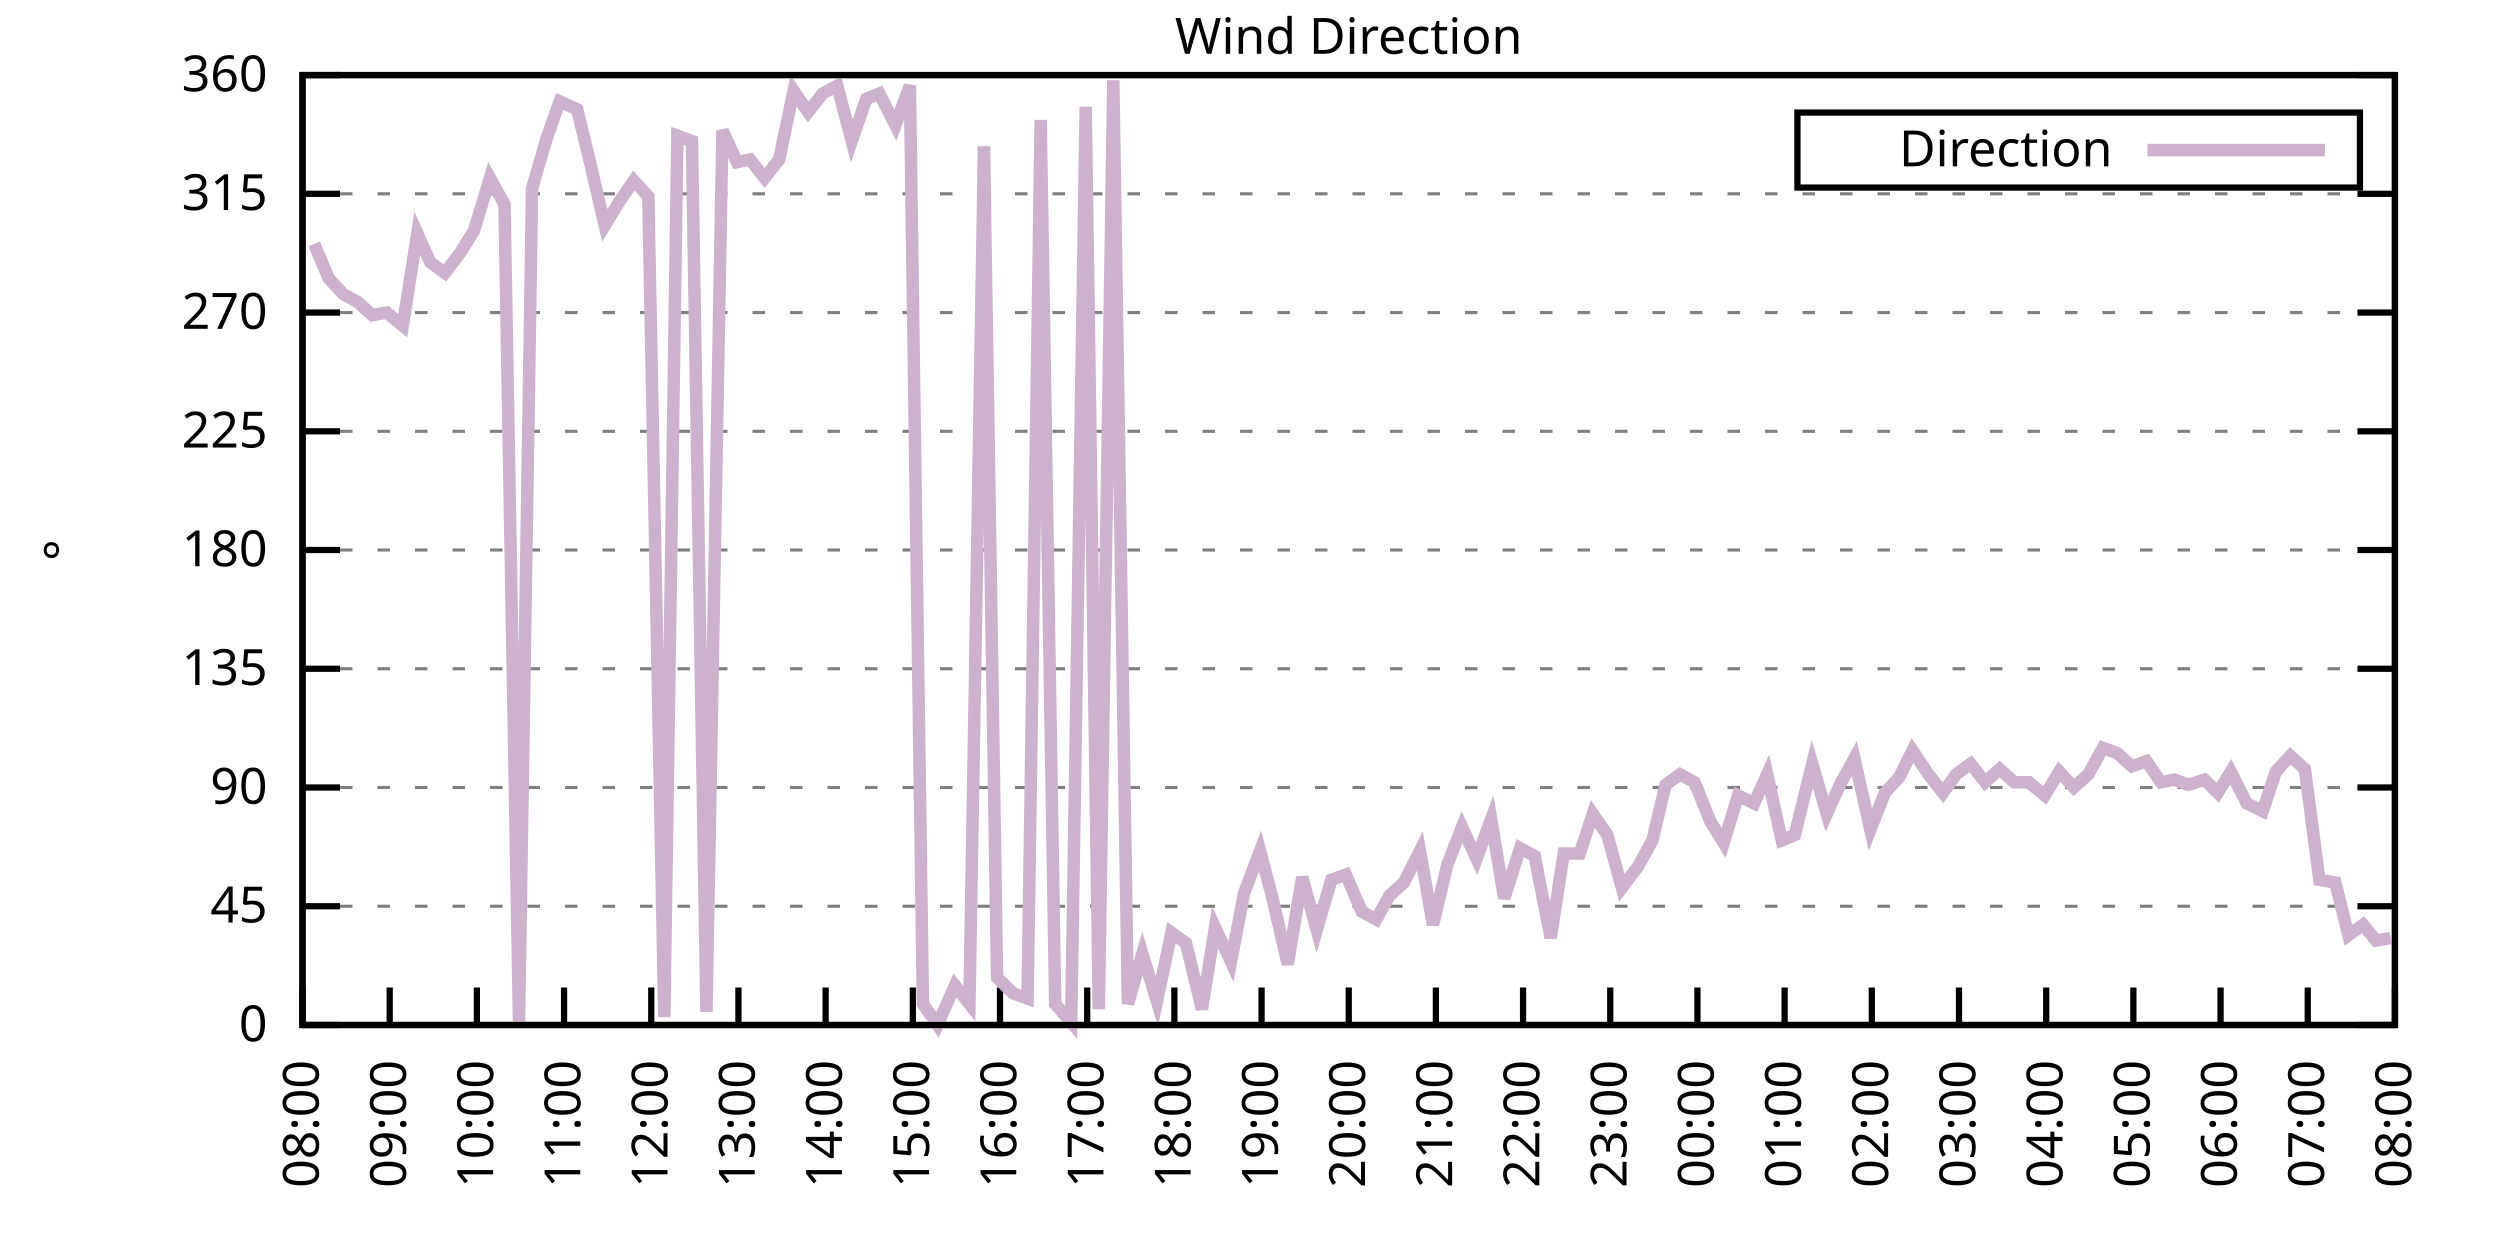
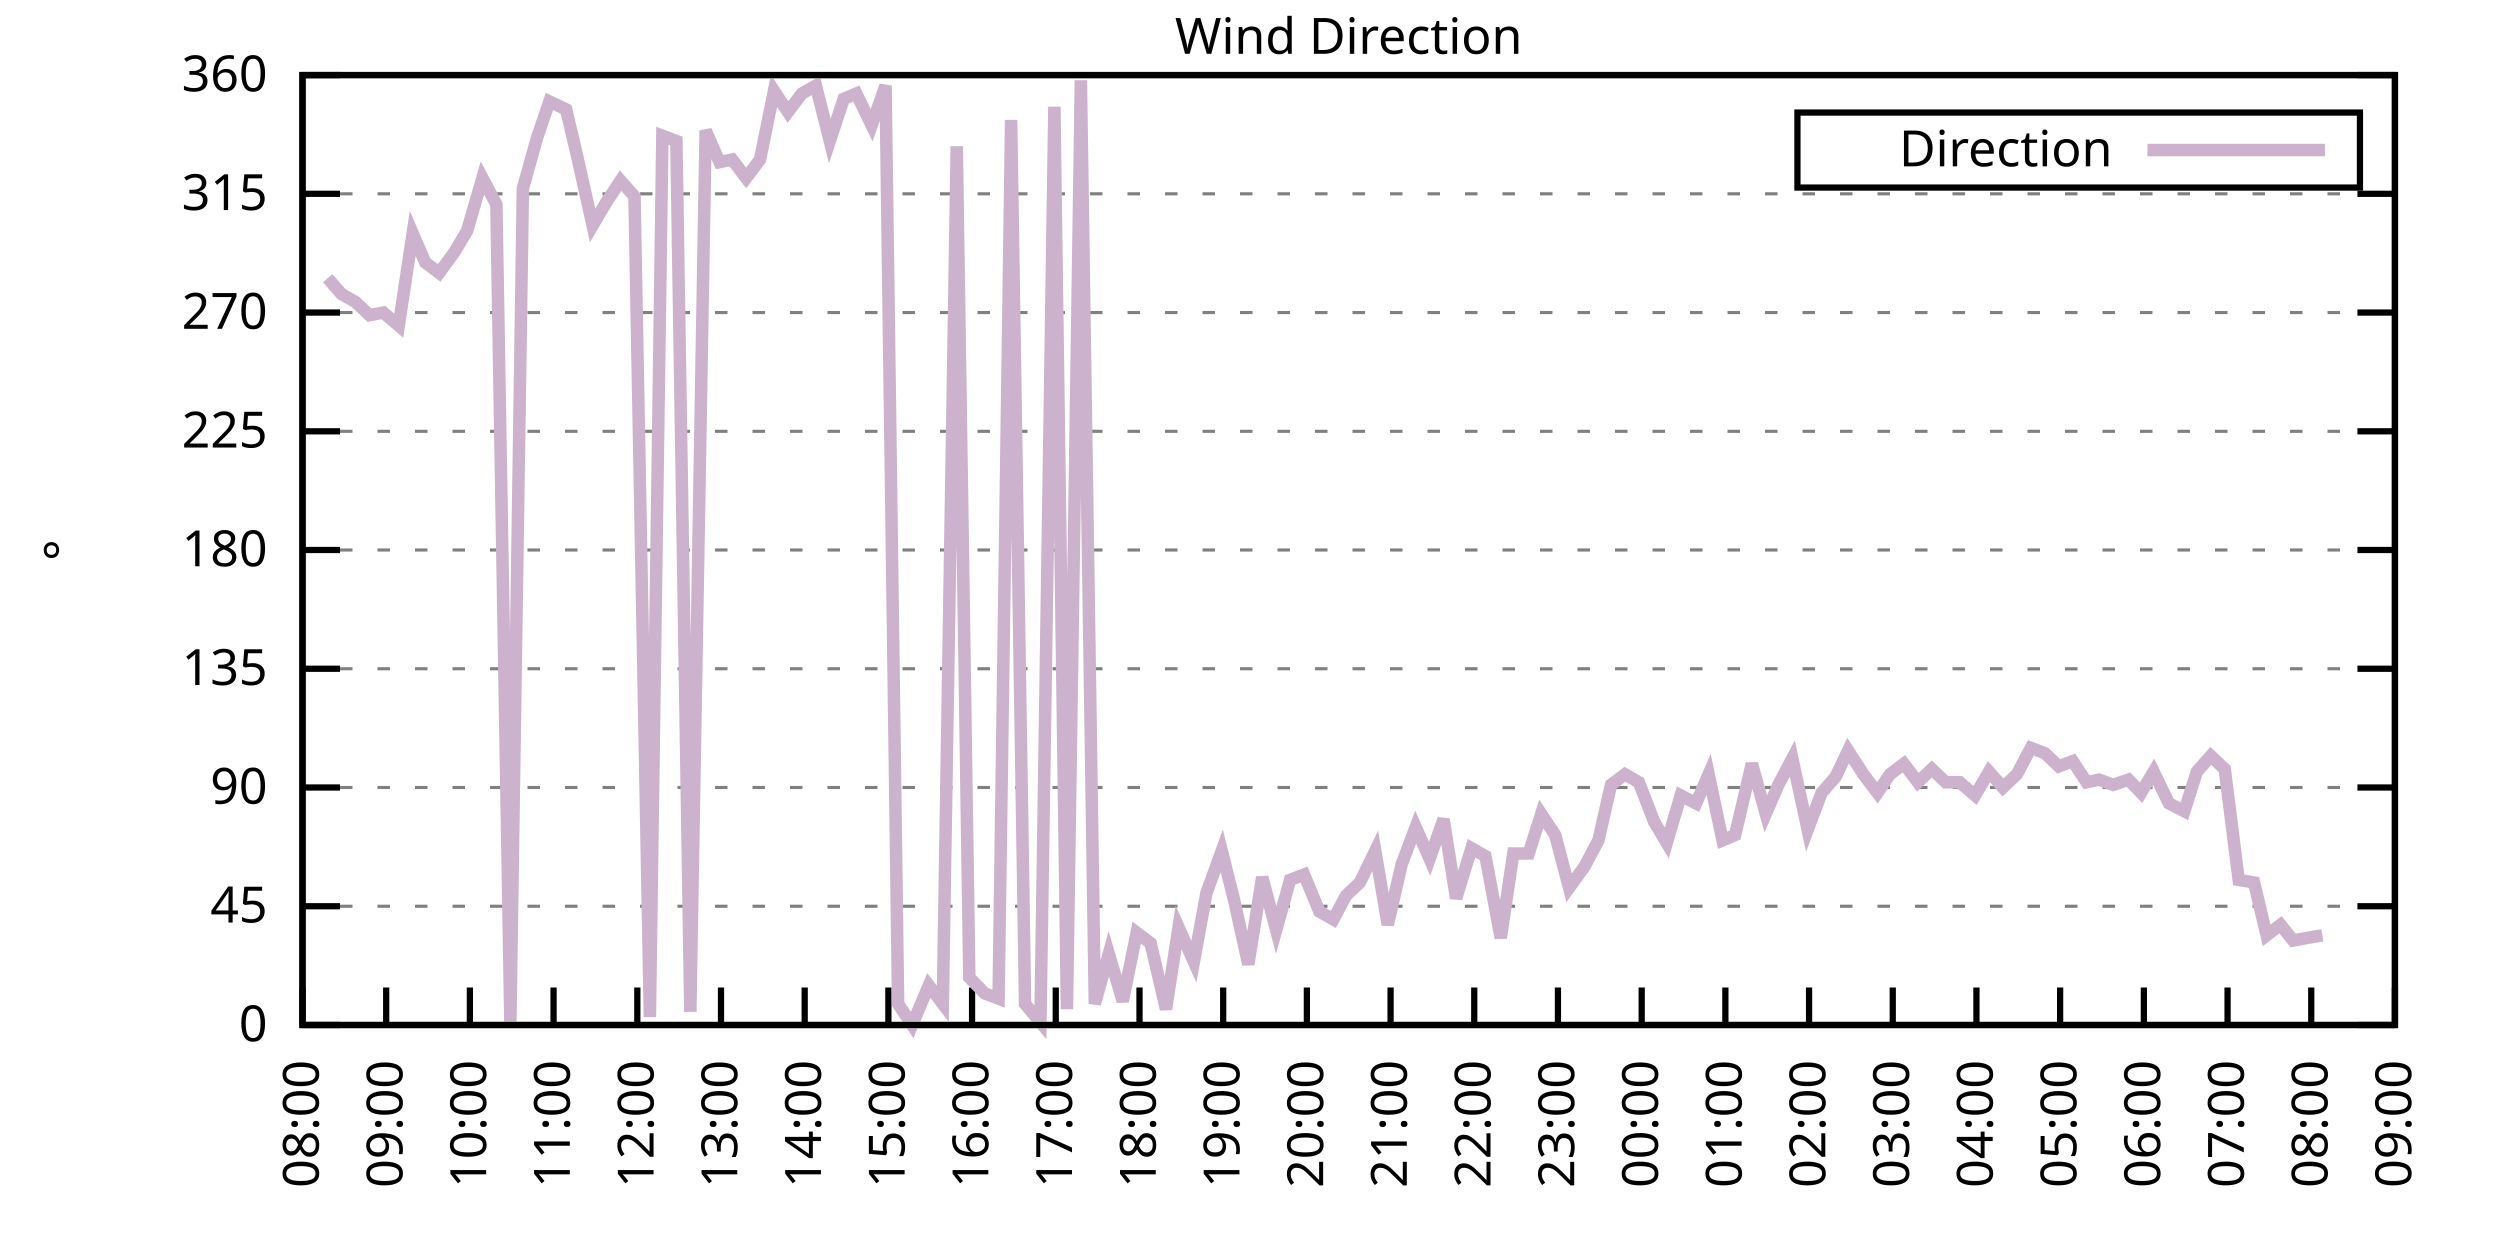
<svg xmlns="http://www.w3.org/2000/svg" xmlns:xlink="http://www.w3.org/1999/xlink" width="400" height="200" viewBox="0 0 400 200">
  <g id="gnuplot_canvas">
    <rect x="0" y="0" width="400" height="200" fill="none" />
    <defs>
      <circle id="gpDot" r="0.5" stroke-width="0.5" stroke="currentColor" />
      <path id="gpPt0" stroke-width="0.333" stroke="currentColor" d="M-1,0 h2 M0,-1 v2" />
      <path id="gpPt1" stroke-width="0.333" stroke="currentColor" d="M-1,-1 L1,1 M1,-1 L-1,1" />
      <path id="gpPt2" stroke-width="0.333" stroke="currentColor" d="M-1,0 L1,0 M0,-1 L0,1 M-1,-1 L1,1 M-1,1 L1,-1" />
      <rect id="gpPt3" stroke-width="0.333" stroke="currentColor" x="-1" y="-1" width="2" height="2" />
      <rect id="gpPt4" stroke-width="0.333" stroke="currentColor" fill="currentColor" x="-1" y="-1" width="2" height="2" />
      <circle id="gpPt5" stroke-width="0.333" stroke="currentColor" cx="0" cy="0" r="1" />
      <use xlink:href="#gpPt5" id="gpPt6" fill="currentColor" stroke="none" />
      <path id="gpPt7" stroke-width="0.333" stroke="currentColor" d="M0,-1.33 L-1.33,0.67 L1.33,0.67 z" />
      <use xlink:href="#gpPt7" id="gpPt8" fill="currentColor" stroke="none" />
      <use xlink:href="#gpPt7" id="gpPt9" stroke="currentColor" transform="rotate(180)" />
      <use xlink:href="#gpPt9" id="gpPt10" fill="currentColor" stroke="none" />
      <use xlink:href="#gpPt3" id="gpPt11" stroke="currentColor" transform="rotate(45)" />
      <use xlink:href="#gpPt11" id="gpPt12" fill="currentColor" stroke="none" />
      <path id="gpPt13" stroke-width="0.333" stroke="currentColor" d="M0,1.330 L1.265,0.411 L0.782,-1.067 L-0.782,-1.076 L-1.265,0.411 z" />
      <use xlink:href="#gpPt13" id="gpPt14" fill="currentColor" stroke="none" />
      <filter id="textbox" filterUnits="objectBoundingBox" x="0" y="0" height="1" width="1">
        <feFlood flood-color="white" flood-opacity="1" result="bgnd" />
        <feComposite in="SourceGraphic" in2="bgnd" operator="atop" />
      </filter>
      <filter id="greybox" filterUnits="objectBoundingBox" x="0" y="0" height="1" width="1">
        <feFlood flood-color="lightgrey" flood-opacity="1" result="grey" />
        <feComposite in="SourceGraphic" in2="grey" operator="atop" />
      </filter>
    </defs>
    <g fill="none" color="white" stroke="currentColor" stroke-width="1.00" stroke-linecap="butt" stroke-linejoin="miter">
</g>
    <g fill="none" color="black" stroke="currentColor" stroke-width="1.00" stroke-linecap="butt" stroke-linejoin="miter">
      <g stroke="none" shape-rendering="crispEdges">
        <polygon fill="rgb(255, 255, 255)" points="48.40,164.00 383.18,164.00 383.18,12.02 48.40,12.02 " />
      </g>
    </g>
    <g fill="none" color="black" stroke="currentColor" stroke-width="1.00" stroke-linecap="butt" stroke-linejoin="miter">
</g>
    <g fill="none" color="black" stroke="black" stroke-width="0.50" stroke-linecap="butt" stroke-linejoin="miter">
</g>
    <g fill="none" color="gray" stroke="currentColor" stroke-width="0.50" stroke-linecap="butt" stroke-linejoin="miter">
      <path stroke="gray" stroke-dasharray="2,4" class="gridline" d="M48.40,164.00 L383.19,164.00  " />
    </g>
    <g fill="none" color="gray" stroke="gray" stroke-width="1.00" stroke-linecap="butt" stroke-linejoin="miter">
</g>
    <g fill="none" color="black" stroke="currentColor" stroke-width="1.00" stroke-linecap="butt" stroke-linejoin="miter">
      <path stroke="black" d="M48.40,164.00 L54.40,164.00 M383.19,164.00 L377.19,164.00  " />
      <g transform="translate(42.80,166.60)" stroke="none" fill="black" font-family="Sans" font-size="8.00" text-anchor="end">
        <text>
          <tspan font-family="Sans"> 0</tspan>
        </text>
      </g>
    </g>
    <g fill="none" color="black" stroke="currentColor" stroke-width="1.00" stroke-linecap="butt" stroke-linejoin="miter">
</g>
    <g fill="none" color="black" stroke="black" stroke-width="0.50" stroke-linecap="butt" stroke-linejoin="miter">
</g>
    <g fill="none" color="gray" stroke="currentColor" stroke-width="0.50" stroke-linecap="butt" stroke-linejoin="miter">
      <path stroke="gray" stroke-dasharray="2,4" class="gridline" d="M48.40,145.00 L383.19,145.00  " />
    </g>
    <g fill="none" color="gray" stroke="gray" stroke-width="1.00" stroke-linecap="butt" stroke-linejoin="miter">
</g>
    <g fill="none" color="black" stroke="currentColor" stroke-width="1.00" stroke-linecap="butt" stroke-linejoin="miter">
      <path stroke="black" d="M48.40,145.00 L54.40,145.00 M383.19,145.00 L377.19,145.00  " />
      <g transform="translate(42.80,147.60)" stroke="none" fill="black" font-family="Sans" font-size="8.00" text-anchor="end">
        <text>
          <tspan font-family="Sans"> 45</tspan>
        </text>
      </g>
    </g>
    <g fill="none" color="black" stroke="currentColor" stroke-width="1.00" stroke-linecap="butt" stroke-linejoin="miter">
</g>
    <g fill="none" color="black" stroke="black" stroke-width="0.50" stroke-linecap="butt" stroke-linejoin="miter">
</g>
    <g fill="none" color="gray" stroke="currentColor" stroke-width="0.50" stroke-linecap="butt" stroke-linejoin="miter">
      <path stroke="gray" stroke-dasharray="2,4" class="gridline" d="M48.40,126.00 L383.19,126.00  " />
    </g>
    <g fill="none" color="gray" stroke="gray" stroke-width="1.00" stroke-linecap="butt" stroke-linejoin="miter">
</g>
    <g fill="none" color="black" stroke="currentColor" stroke-width="1.00" stroke-linecap="butt" stroke-linejoin="miter">
      <path stroke="black" d="M48.40,126.00 L54.40,126.00 M383.19,126.00 L377.19,126.00  " />
      <g transform="translate(42.80,128.60)" stroke="none" fill="black" font-family="Sans" font-size="8.00" text-anchor="end">
        <text>
          <tspan font-family="Sans"> 90</tspan>
        </text>
      </g>
    </g>
    <g fill="none" color="black" stroke="currentColor" stroke-width="1.00" stroke-linecap="butt" stroke-linejoin="miter">
</g>
    <g fill="none" color="black" stroke="black" stroke-width="0.50" stroke-linecap="butt" stroke-linejoin="miter">
</g>
    <g fill="none" color="gray" stroke="currentColor" stroke-width="0.50" stroke-linecap="butt" stroke-linejoin="miter">
      <path stroke="gray" stroke-dasharray="2,4" class="gridline" d="M48.40,107.00 L383.19,107.00  " />
    </g>
    <g fill="none" color="gray" stroke="gray" stroke-width="1.00" stroke-linecap="butt" stroke-linejoin="miter">
</g>
    <g fill="none" color="black" stroke="currentColor" stroke-width="1.00" stroke-linecap="butt" stroke-linejoin="miter">
      <path stroke="black" d="M48.40,107.00 L54.40,107.00 M383.19,107.00 L377.19,107.00  " />
      <g transform="translate(42.80,109.60)" stroke="none" fill="black" font-family="Sans" font-size="8.00" text-anchor="end">
        <text>
          <tspan font-family="Sans"> 135</tspan>
        </text>
      </g>
    </g>
    <g fill="none" color="black" stroke="currentColor" stroke-width="1.00" stroke-linecap="butt" stroke-linejoin="miter">
</g>
    <g fill="none" color="black" stroke="black" stroke-width="0.50" stroke-linecap="butt" stroke-linejoin="miter">
</g>
    <g fill="none" color="gray" stroke="currentColor" stroke-width="0.50" stroke-linecap="butt" stroke-linejoin="miter">
      <path stroke="gray" stroke-dasharray="2,4" class="gridline" d="M48.40,88.00 L383.19,88.00  " />
    </g>
    <g fill="none" color="gray" stroke="gray" stroke-width="1.00" stroke-linecap="butt" stroke-linejoin="miter">
</g>
    <g fill="none" color="black" stroke="currentColor" stroke-width="1.00" stroke-linecap="butt" stroke-linejoin="miter">
      <path stroke="black" d="M48.40,88.00 L54.40,88.00 M383.19,88.00 L377.19,88.00  " />
      <g transform="translate(42.80,90.60)" stroke="none" fill="black" font-family="Sans" font-size="8.00" text-anchor="end">
        <text>
          <tspan font-family="Sans"> 180</tspan>
        </text>
      </g>
    </g>
    <g fill="none" color="black" stroke="currentColor" stroke-width="1.00" stroke-linecap="butt" stroke-linejoin="miter">
</g>
    <g fill="none" color="black" stroke="black" stroke-width="0.50" stroke-linecap="butt" stroke-linejoin="miter">
</g>
    <g fill="none" color="gray" stroke="currentColor" stroke-width="0.50" stroke-linecap="butt" stroke-linejoin="miter">
      <path stroke="gray" stroke-dasharray="2,4" class="gridline" d="M48.40,69.01 L383.19,69.01  " />
    </g>
    <g fill="none" color="gray" stroke="gray" stroke-width="1.00" stroke-linecap="butt" stroke-linejoin="miter">
</g>
    <g fill="none" color="black" stroke="currentColor" stroke-width="1.00" stroke-linecap="butt" stroke-linejoin="miter">
      <path stroke="black" d="M48.40,69.01 L54.40,69.01 M383.19,69.01 L377.19,69.01  " />
      <g transform="translate(42.80,71.61)" stroke="none" fill="black" font-family="Sans" font-size="8.00" text-anchor="end">
        <text>
          <tspan font-family="Sans"> 225</tspan>
        </text>
      </g>
    </g>
    <g fill="none" color="black" stroke="currentColor" stroke-width="1.00" stroke-linecap="butt" stroke-linejoin="miter">
</g>
    <g fill="none" color="black" stroke="black" stroke-width="0.50" stroke-linecap="butt" stroke-linejoin="miter">
</g>
    <g fill="none" color="gray" stroke="currentColor" stroke-width="0.50" stroke-linecap="butt" stroke-linejoin="miter">
      <path stroke="gray" stroke-dasharray="2,4" class="gridline" d="M48.40,50.01 L383.19,50.01  " />
    </g>
    <g fill="none" color="gray" stroke="gray" stroke-width="1.00" stroke-linecap="butt" stroke-linejoin="miter">
</g>
    <g fill="none" color="black" stroke="currentColor" stroke-width="1.00" stroke-linecap="butt" stroke-linejoin="miter">
      <path stroke="black" d="M48.40,50.01 L54.40,50.01 M383.19,50.01 L377.19,50.01  " />
      <g transform="translate(42.80,52.61)" stroke="none" fill="black" font-family="Sans" font-size="8.00" text-anchor="end">
        <text>
          <tspan font-family="Sans"> 270</tspan>
        </text>
      </g>
    </g>
    <g fill="none" color="black" stroke="currentColor" stroke-width="1.00" stroke-linecap="butt" stroke-linejoin="miter">
</g>
    <g fill="none" color="black" stroke="black" stroke-width="0.50" stroke-linecap="butt" stroke-linejoin="miter">
</g>
    <g fill="none" color="gray" stroke="currentColor" stroke-width="0.50" stroke-linecap="butt" stroke-linejoin="miter">
      <path stroke="gray" stroke-dasharray="2,4" class="gridline" d="M48.40,31.01 L383.19,31.01  " />
    </g>
    <g fill="none" color="gray" stroke="gray" stroke-width="1.00" stroke-linecap="butt" stroke-linejoin="miter">
</g>
    <g fill="none" color="black" stroke="currentColor" stroke-width="1.00" stroke-linecap="butt" stroke-linejoin="miter">
      <path stroke="black" d="M48.40,31.01 L54.40,31.01 M383.19,31.01 L377.19,31.01  " />
      <g transform="translate(42.80,33.61)" stroke="none" fill="black" font-family="Sans" font-size="8.00" text-anchor="end">
        <text>
          <tspan font-family="Sans"> 315</tspan>
        </text>
      </g>
    </g>
    <g fill="none" color="black" stroke="currentColor" stroke-width="1.00" stroke-linecap="butt" stroke-linejoin="miter">
</g>
    <g fill="none" color="black" stroke="black" stroke-width="0.50" stroke-linecap="butt" stroke-linejoin="miter">
</g>
    <g fill="none" color="gray" stroke="currentColor" stroke-width="0.50" stroke-linecap="butt" stroke-linejoin="miter">
      <path stroke="gray" stroke-dasharray="2,4" class="gridline" d="M48.40,12.01 L383.19,12.01  " />
    </g>
    <g fill="none" color="gray" stroke="gray" stroke-width="1.00" stroke-linecap="butt" stroke-linejoin="miter">
</g>
    <g fill="none" color="black" stroke="currentColor" stroke-width="1.00" stroke-linecap="butt" stroke-linejoin="miter">
      <path stroke="black" d="M48.40,12.01 L54.40,12.01 M383.19,12.01 L377.19,12.01  " />
      <g transform="translate(42.80,14.61)" stroke="none" fill="black" font-family="Sans" font-size="8.00" text-anchor="end">
        <text>
          <tspan font-family="Sans"> 360</tspan>
        </text>
      </g>
    </g>
    <g fill="none" color="black" stroke="currentColor" stroke-width="1.00" stroke-linecap="butt" stroke-linejoin="miter">
      <path stroke="black" d="M48.40,164.00 L48.40,158.00  " />
      <g transform="translate(51.00,169.60) rotate(270.00)" stroke="none" fill="black" font-family="Sans" font-size="8.00" text-anchor="end">
        <text>
          <tspan font-family="Sans">08:00</tspan>
        </text>
      </g>
    </g>
    <g fill="none" color="black" stroke="currentColor" stroke-width="1.00" stroke-linecap="butt" stroke-linejoin="miter">
-       <path stroke="black" d="M62.35,164.00 L62.35,158.00  " />
-       <g transform="translate(64.95,169.60) rotate(270.00)" stroke="none" fill="black" font-family="Sans" font-size="8.00" text-anchor="end">
+       <path stroke="black" d="M61.79,164.00 L61.79,158.00  " />
+       <g transform="translate(64.39,169.60) rotate(270.00)" stroke="none" fill="black" font-family="Sans" font-size="8.00" text-anchor="end">
        <text>
          <tspan font-family="Sans">09:00</tspan>
        </text>
      </g>
    </g>
    <g fill="none" color="black" stroke="currentColor" stroke-width="1.00" stroke-linecap="butt" stroke-linejoin="miter">
-       <path stroke="black" d="M76.30,164.00 L76.30,158.00  " />
-       <g transform="translate(78.90,169.60) rotate(270.00)" stroke="none" fill="black" font-family="Sans" font-size="8.00" text-anchor="end">
+       <path stroke="black" d="M75.18,164.00 L75.18,158.00  " />
+       <g transform="translate(77.78,169.60) rotate(270.00)" stroke="none" fill="black" font-family="Sans" font-size="8.00" text-anchor="end">
        <text>
          <tspan font-family="Sans">10:00</tspan>
        </text>
      </g>
    </g>
    <g fill="none" color="black" stroke="currentColor" stroke-width="1.00" stroke-linecap="butt" stroke-linejoin="miter">
-       <path stroke="black" d="M90.25,164.00 L90.25,158.00  " />
-       <g transform="translate(92.85,169.60) rotate(270.00)" stroke="none" fill="black" font-family="Sans" font-size="8.00" text-anchor="end">
+       <path stroke="black" d="M88.57,164.00 L88.57,158.00  " />
+       <g transform="translate(91.17,169.60) rotate(270.00)" stroke="none" fill="black" font-family="Sans" font-size="8.00" text-anchor="end">
        <text>
          <tspan font-family="Sans">11:00</tspan>
        </text>
      </g>
    </g>
    <g fill="none" color="black" stroke="currentColor" stroke-width="1.00" stroke-linecap="butt" stroke-linejoin="miter">
-       <path stroke="black" d="M104.20,164.00 L104.20,158.00  " />
-       <g transform="translate(106.80,169.60) rotate(270.00)" stroke="none" fill="black" font-family="Sans" font-size="8.00" text-anchor="end">
+       <path stroke="black" d="M101.97,164.00 L101.97,158.00  " />
+       <g transform="translate(104.57,169.60) rotate(270.00)" stroke="none" fill="black" font-family="Sans" font-size="8.00" text-anchor="end">
        <text>
          <tspan font-family="Sans">12:00</tspan>
        </text>
      </g>
    </g>
    <g fill="none" color="black" stroke="currentColor" stroke-width="1.00" stroke-linecap="butt" stroke-linejoin="miter">
-       <path stroke="black" d="M118.15,164.00 L118.15,158.00  " />
-       <g transform="translate(120.75,169.60) rotate(270.00)" stroke="none" fill="black" font-family="Sans" font-size="8.00" text-anchor="end">
+       <path stroke="black" d="M115.36,164.00 L115.36,158.00  " />
+       <g transform="translate(117.96,169.60) rotate(270.00)" stroke="none" fill="black" font-family="Sans" font-size="8.00" text-anchor="end">
        <text>
          <tspan font-family="Sans">13:00</tspan>
        </text>
      </g>
    </g>
    <g fill="none" color="black" stroke="currentColor" stroke-width="1.00" stroke-linecap="butt" stroke-linejoin="miter">
-       <path stroke="black" d="M132.10,164.00 L132.10,158.00  " />
-       <g transform="translate(134.70,169.60) rotate(270.00)" stroke="none" fill="black" font-family="Sans" font-size="8.00" text-anchor="end">
+       <path stroke="black" d="M128.75,164.00 L128.75,158.00  " />
+       <g transform="translate(131.35,169.60) rotate(270.00)" stroke="none" fill="black" font-family="Sans" font-size="8.00" text-anchor="end">
        <text>
          <tspan font-family="Sans">14:00</tspan>
        </text>
      </g>
    </g>
    <g fill="none" color="black" stroke="currentColor" stroke-width="1.00" stroke-linecap="butt" stroke-linejoin="miter">
-       <path stroke="black" d="M146.05,164.00 L146.05,158.00  " />
-       <g transform="translate(148.65,169.60) rotate(270.00)" stroke="none" fill="black" font-family="Sans" font-size="8.00" text-anchor="end">
+       <path stroke="black" d="M142.14,164.00 L142.14,158.00  " />
+       <g transform="translate(144.74,169.60) rotate(270.00)" stroke="none" fill="black" font-family="Sans" font-size="8.00" text-anchor="end">
        <text>
          <tspan font-family="Sans">15:00</tspan>
        </text>
      </g>
    </g>
    <g fill="none" color="black" stroke="currentColor" stroke-width="1.00" stroke-linecap="butt" stroke-linejoin="miter">
-       <path stroke="black" d="M160.00,164.00 L160.00,158.00  " />
-       <g transform="translate(162.60,169.60) rotate(270.00)" stroke="none" fill="black" font-family="Sans" font-size="8.00" text-anchor="end">
+       <path stroke="black" d="M155.53,164.00 L155.53,158.00  " />
+       <g transform="translate(158.13,169.60) rotate(270.00)" stroke="none" fill="black" font-family="Sans" font-size="8.00" text-anchor="end">
        <text>
          <tspan font-family="Sans">16:00</tspan>
        </text>
      </g>
    </g>
    <g fill="none" color="black" stroke="currentColor" stroke-width="1.00" stroke-linecap="butt" stroke-linejoin="miter">
-       <path stroke="black" d="M173.95,164.00 L173.95,158.00  " />
-       <g transform="translate(176.55,169.60) rotate(270.00)" stroke="none" fill="black" font-family="Sans" font-size="8.00" text-anchor="end">
+       <path stroke="black" d="M168.92,164.00 L168.92,158.00  " />
+       <g transform="translate(171.52,169.60) rotate(270.00)" stroke="none" fill="black" font-family="Sans" font-size="8.00" text-anchor="end">
        <text>
          <tspan font-family="Sans">17:00</tspan>
        </text>
      </g>
    </g>
    <g fill="none" color="black" stroke="currentColor" stroke-width="1.00" stroke-linecap="butt" stroke-linejoin="miter">
-       <path stroke="black" d="M187.90,164.00 L187.90,158.00  " />
-       <g transform="translate(190.50,169.60) rotate(270.00)" stroke="none" fill="black" font-family="Sans" font-size="8.00" text-anchor="end">
+       <path stroke="black" d="M182.32,164.00 L182.32,158.00  " />
+       <g transform="translate(184.92,169.60) rotate(270.00)" stroke="none" fill="black" font-family="Sans" font-size="8.00" text-anchor="end">
        <text>
          <tspan font-family="Sans">18:00</tspan>
        </text>
      </g>
    </g>
    <g fill="none" color="black" stroke="currentColor" stroke-width="1.00" stroke-linecap="butt" stroke-linejoin="miter">
-       <path stroke="black" d="M201.85,164.00 L201.85,158.00  " />
-       <g transform="translate(204.45,169.60) rotate(270.00)" stroke="none" fill="black" font-family="Sans" font-size="8.00" text-anchor="end">
+       <path stroke="black" d="M195.71,164.00 L195.71,158.00  " />
+       <g transform="translate(198.31,169.60) rotate(270.00)" stroke="none" fill="black" font-family="Sans" font-size="8.00" text-anchor="end">
        <text>
          <tspan font-family="Sans">19:00</tspan>
        </text>
      </g>
    </g>
    <g fill="none" color="black" stroke="currentColor" stroke-width="1.00" stroke-linecap="butt" stroke-linejoin="miter">
-       <path stroke="black" d="M215.80,164.00 L215.80,158.00  " />
-       <g transform="translate(218.40,169.60) rotate(270.00)" stroke="none" fill="black" font-family="Sans" font-size="8.00" text-anchor="end">
+       <path stroke="black" d="M209.10,164.00 L209.10,158.00  " />
+       <g transform="translate(211.70,169.60) rotate(270.00)" stroke="none" fill="black" font-family="Sans" font-size="8.00" text-anchor="end">
        <text>
          <tspan font-family="Sans">20:00</tspan>
        </text>
      </g>
    </g>
    <g fill="none" color="black" stroke="currentColor" stroke-width="1.00" stroke-linecap="butt" stroke-linejoin="miter">
-       <path stroke="black" d="M229.74,164.00 L229.74,158.00  " />
-       <g transform="translate(232.34,169.60) rotate(270.00)" stroke="none" fill="black" font-family="Sans" font-size="8.00" text-anchor="end">
+       <path stroke="black" d="M222.49,164.00 L222.49,158.00  " />
+       <g transform="translate(225.09,169.60) rotate(270.00)" stroke="none" fill="black" font-family="Sans" font-size="8.00" text-anchor="end">
        <text>
          <tspan font-family="Sans">21:00</tspan>
        </text>
      </g>
    </g>
    <g fill="none" color="black" stroke="currentColor" stroke-width="1.00" stroke-linecap="butt" stroke-linejoin="miter">
-       <path stroke="black" d="M243.69,164.00 L243.69,158.00  " />
-       <g transform="translate(246.29,169.60) rotate(270.00)" stroke="none" fill="black" font-family="Sans" font-size="8.00" text-anchor="end">
+       <path stroke="black" d="M235.88,164.00 L235.88,158.00  " />
+       <g transform="translate(238.48,169.60) rotate(270.00)" stroke="none" fill="black" font-family="Sans" font-size="8.00" text-anchor="end">
        <text>
          <tspan font-family="Sans">22:00</tspan>
        </text>
      </g>
    </g>
    <g fill="none" color="black" stroke="currentColor" stroke-width="1.00" stroke-linecap="butt" stroke-linejoin="miter">
-       <path stroke="black" d="M257.64,164.00 L257.64,158.00  " />
-       <g transform="translate(260.24,169.60) rotate(270.00)" stroke="none" fill="black" font-family="Sans" font-size="8.00" text-anchor="end">
+       <path stroke="black" d="M249.27,164.00 L249.27,158.00  " />
+       <g transform="translate(251.87,169.60) rotate(270.00)" stroke="none" fill="black" font-family="Sans" font-size="8.00" text-anchor="end">
        <text>
          <tspan font-family="Sans">23:00</tspan>
        </text>
      </g>
    </g>
    <g fill="none" color="black" stroke="currentColor" stroke-width="1.00" stroke-linecap="butt" stroke-linejoin="miter">
-       <path stroke="black" d="M271.59,164.00 L271.59,158.00  " />
-       <g transform="translate(274.19,169.60) rotate(270.00)" stroke="none" fill="black" font-family="Sans" font-size="8.00" text-anchor="end">
+       <path stroke="black" d="M262.67,164.00 L262.67,158.00  " />
+       <g transform="translate(265.27,169.60) rotate(270.00)" stroke="none" fill="black" font-family="Sans" font-size="8.00" text-anchor="end">
        <text>
          <tspan font-family="Sans">00:00</tspan>
        </text>
      </g>
    </g>
    <g fill="none" color="black" stroke="currentColor" stroke-width="1.00" stroke-linecap="butt" stroke-linejoin="miter">
-       <path stroke="black" d="M285.54,164.00 L285.54,158.00  " />
-       <g transform="translate(288.14,169.60) rotate(270.00)" stroke="none" fill="black" font-family="Sans" font-size="8.00" text-anchor="end">
+       <path stroke="black" d="M276.06,164.00 L276.06,158.00  " />
+       <g transform="translate(278.66,169.60) rotate(270.00)" stroke="none" fill="black" font-family="Sans" font-size="8.00" text-anchor="end">
        <text>
          <tspan font-family="Sans">01:00</tspan>
        </text>
      </g>
    </g>
    <g fill="none" color="black" stroke="currentColor" stroke-width="1.00" stroke-linecap="butt" stroke-linejoin="miter">
-       <path stroke="black" d="M299.49,164.00 L299.49,158.00  " />
-       <g transform="translate(302.09,169.60) rotate(270.00)" stroke="none" fill="black" font-family="Sans" font-size="8.00" text-anchor="end">
+       <path stroke="black" d="M289.45,164.00 L289.45,158.00  " />
+       <g transform="translate(292.05,169.60) rotate(270.00)" stroke="none" fill="black" font-family="Sans" font-size="8.00" text-anchor="end">
        <text>
          <tspan font-family="Sans">02:00</tspan>
        </text>
      </g>
    </g>
    <g fill="none" color="black" stroke="currentColor" stroke-width="1.00" stroke-linecap="butt" stroke-linejoin="miter">
-       <path stroke="black" d="M313.44,164.00 L313.44,158.00  " />
-       <g transform="translate(316.04,169.60) rotate(270.00)" stroke="none" fill="black" font-family="Sans" font-size="8.00" text-anchor="end">
+       <path stroke="black" d="M302.84,164.00 L302.84,158.00  " />
+       <g transform="translate(305.44,169.60) rotate(270.00)" stroke="none" fill="black" font-family="Sans" font-size="8.00" text-anchor="end">
        <text>
          <tspan font-family="Sans">03:00</tspan>
        </text>
      </g>
    </g>
    <g fill="none" color="black" stroke="currentColor" stroke-width="1.00" stroke-linecap="butt" stroke-linejoin="miter">
-       <path stroke="black" d="M327.39,164.00 L327.39,158.00  " />
-       <g transform="translate(329.99,169.60) rotate(270.00)" stroke="none" fill="black" font-family="Sans" font-size="8.00" text-anchor="end">
+       <path stroke="black" d="M316.23,164.00 L316.23,158.00  " />
+       <g transform="translate(318.83,169.60) rotate(270.00)" stroke="none" fill="black" font-family="Sans" font-size="8.00" text-anchor="end">
        <text>
          <tspan font-family="Sans">04:00</tspan>
        </text>
      </g>
    </g>
    <g fill="none" color="black" stroke="currentColor" stroke-width="1.00" stroke-linecap="butt" stroke-linejoin="miter">
-       <path stroke="black" d="M341.34,164.00 L341.34,158.00  " />
-       <g transform="translate(343.94,169.60) rotate(270.00)" stroke="none" fill="black" font-family="Sans" font-size="8.00" text-anchor="end">
+       <path stroke="black" d="M329.62,164.00 L329.62,158.00  " />
+       <g transform="translate(332.22,169.60) rotate(270.00)" stroke="none" fill="black" font-family="Sans" font-size="8.00" text-anchor="end">
        <text>
          <tspan font-family="Sans">05:00</tspan>
        </text>
      </g>
    </g>
    <g fill="none" color="black" stroke="currentColor" stroke-width="1.00" stroke-linecap="butt" stroke-linejoin="miter">
-       <path stroke="black" d="M355.29,164.00 L355.29,158.00  " />
-       <g transform="translate(357.89,169.60) rotate(270.00)" stroke="none" fill="black" font-family="Sans" font-size="8.00" text-anchor="end">
+       <path stroke="black" d="M343.02,164.00 L343.02,158.00  " />
+       <g transform="translate(345.62,169.60) rotate(270.00)" stroke="none" fill="black" font-family="Sans" font-size="8.00" text-anchor="end">
        <text>
          <tspan font-family="Sans">06:00</tspan>
        </text>
      </g>
    </g>
    <g fill="none" color="black" stroke="currentColor" stroke-width="1.00" stroke-linecap="butt" stroke-linejoin="miter">
-       <path stroke="black" d="M369.24,164.00 L369.24,158.00  " />
-       <g transform="translate(371.84,169.60) rotate(270.00)" stroke="none" fill="black" font-family="Sans" font-size="8.00" text-anchor="end">
+       <path stroke="black" d="M356.41,164.00 L356.41,158.00  " />
+       <g transform="translate(359.01,169.60) rotate(270.00)" stroke="none" fill="black" font-family="Sans" font-size="8.00" text-anchor="end">
        <text>
          <tspan font-family="Sans">07:00</tspan>
+         </text>
+       </g>
+     </g>
+     <g fill="none" color="black" stroke="currentColor" stroke-width="1.00" stroke-linecap="butt" stroke-linejoin="miter">
+       <path stroke="black" d="M369.80,164.00 L369.80,158.00  " />
+       <g transform="translate(372.40,169.60) rotate(270.00)" stroke="none" fill="black" font-family="Sans" font-size="8.00" text-anchor="end">
+         <text>
+           <tspan font-family="Sans">08:00</tspan>
        </text>
      </g>
    </g>
    <g fill="none" color="black" stroke="currentColor" stroke-width="1.00" stroke-linecap="butt" stroke-linejoin="miter">
      <path stroke="black" d="M383.19,164.00 L383.19,158.00  " />
      <g transform="translate(385.79,169.60) rotate(270.00)" stroke="none" fill="black" font-family="Sans" font-size="8.00" text-anchor="end">
        <text>
-           <tspan font-family="Sans">08:00</tspan>
+           <tspan font-family="Sans">09:00</tspan>
        </text>
      </g>
    </g>
    <g fill="none" color="black" stroke="currentColor" stroke-width="1.00" stroke-linecap="butt" stroke-linejoin="miter">
</g>
    <g fill="none" color="black" stroke="currentColor" stroke-width="1.00" stroke-linecap="butt" stroke-linejoin="miter">
      <path stroke="black" d="M48.40,12.01 L48.40,164.00 L383.19,164.00 L383.19,12.01 L48.40,12.01 Z  " />
    </g>
    <g fill="none" color="black" stroke="currentColor" stroke-width="1.00" stroke-linecap="butt" stroke-linejoin="miter">
</g>
    <g fill="none" color="black" stroke="currentColor" stroke-width="1.00" stroke-linecap="butt" stroke-linejoin="miter">
      <path stroke="black" d="M287.59,30.01 L287.59,18.01 L377.59,18.01 L377.59,30.01 L287.59,30.01 Z  " />
    </g>
    <g id="Wind_direction_plot_1">
      <g fill="none" color="white" stroke="black" stroke-width="2.00" stroke-linecap="butt" stroke-linejoin="miter">
</g>
      <g fill="none" color="black" stroke="currentColor" stroke-width="2.00" stroke-linecap="butt" stroke-linejoin="miter">
        <g transform="translate(337.99,26.61)" stroke="none" fill="black" font-family="Sans" font-size="8.00" text-anchor="end">
          <text>
            <tspan font-family="Sans">Direction</tspan>
          </text>
        </g>
      </g>
      <g fill="none" color="black" stroke="currentColor" stroke-width="2.00" stroke-linecap="butt" stroke-linejoin="miter">
-         <path stroke="rgb(204, 178, 204)" d="M343.59,24.01 L371.99,24.01 M50.26,39.03 L52.58,44.52 L54.91,47.05 L57.23,48.32 L59.56,50.43 L61.88,50.01   L64.44,52.12 L66.77,37.34 L68.86,41.99 L71.18,43.67 L73.74,40.30 L75.83,36.92 L78.39,28.48 L80.72,32.70   L83.04,163.58 L85.13,30.16 L87.46,22.14 L89.55,16.23 L92.34,17.50 L94.20,25.10 L96.76,36.08 L99.08,32.28   L101.41,28.90 L103.73,31.43 L106.29,162.73 L108.38,21.72 L110.71,22.56 L113.03,161.89 L115.59,20.88 L117.92,25.94   L120.01,25.52 L122.33,28.48 L124.66,25.52 L126.98,14.54 L129.31,17.92 L131.63,14.97 L133.96,13.70 L136.28,22.56   L138.61,15.81 L140.70,14.97 L143.26,20.03 L145.58,13.70 L147.67,160.62 L150.00,164.00 L152.79,157.67 L155.11,160.62   L157.44,23.41 L159.53,156.40 L162.09,158.93 L164.41,159.78 L166.51,19.19 L168.83,160.62 L171.39,163.58 L173.71,17.08   L175.81,161.47 L178.13,12.85 L180.46,160.62 L182.78,152.60 L185.11,160.20 L187.43,149.22 L189.76,150.91 L192.31,161.47   L194.41,148.38 L196.96,153.87 L199.06,142.89 L201.61,136.14 L203.71,144.16 L206.03,154.29 L208.36,140.36 L210.68,148.80   L213.01,140.78 L215.33,139.93 L217.89,145.85 L220.21,147.11 L222.30,143.31 L224.63,141.20 L227.19,136.14 L229.28,147.96   L231.60,138.25 L233.93,132.34 L236.25,137.40 L238.58,131.07 L240.67,143.73 L243.23,135.71 L245.55,136.98 L248.11,150.07   L250.20,136.56 L252.76,136.56 L254.85,130.22 L257.18,133.60 L259.50,142.05 L262.06,138.67 L264.39,134.45 L266.48,125.58   L268.80,123.89 L271.13,125.16 L273.69,131.49 L275.78,134.87 L278.10,127.27 L280.66,128.54 L282.75,123.89 L285.08,134.45   L287.17,133.60 L289.96,122.20 L292.29,130.22 L294.38,125.58 L296.70,121.36 L299.26,132.76 L301.58,126.85 L303.91,124.31   L306.00,120.09 L308.56,123.89 L310.88,126.85 L312.98,123.89 L315.30,122.20 L317.63,125.16 L319.95,123.05 L322.28,125.16   L324.60,125.16 L327.16,127.27 L329.48,123.47 L331.81,126.00 L334.13,123.89 L336.46,119.67 L338.78,120.51 L341.11,122.62   L343.43,121.78 L345.76,125.16 L347.85,124.74 L350.18,125.58 L352.73,124.74 L354.83,126.85 L356.92,123.47 L359.48,128.54   L362.03,129.80 L364.13,123.47 L366.45,120.94 L368.78,123.05 L371.10,140.78 L373.66,141.20 L375.75,149.65 L378.08,147.96   L380.17,150.49 L382.49,150.07  " />
+         <path stroke="rgb(204, 178, 204)" d="M343.59,24.01 L371.99,24.01 M52.42,44.52 L54.65,47.05 L56.88,48.32 L59.11,50.43 L61.35,50.01 L63.80,52.12   L66.03,37.34 L68.04,41.99 L70.27,43.67 L72.73,40.30 L74.74,36.92 L77.19,28.48 L79.42,32.70 L81.66,163.58   L83.66,30.16 L85.90,22.14 L87.91,16.23 L90.58,17.50 L92.37,25.10 L94.82,36.08 L97.06,32.28 L99.29,28.90   L101.52,31.43 L103.98,162.73 L105.98,21.72 L108.22,22.56 L110.45,161.89 L112.90,20.88 L115.13,25.94 L117.14,25.52   L119.38,28.48 L121.61,25.52 L123.84,14.54 L126.07,17.92 L128.30,14.97 L130.54,13.70 L132.77,22.56 L135.00,15.81   L137.01,14.97 L139.46,20.03 L141.69,13.70 L143.70,160.62 L145.94,164.00 L148.61,157.67 L150.85,160.62 L153.08,23.41   L155.09,156.40 L157.54,158.93 L159.77,159.78 L161.78,19.19 L164.01,160.62 L166.47,163.58 L168.70,17.08 L170.71,161.47   L172.94,12.85 L175.17,160.62 L177.41,152.60 L179.64,160.20 L181.87,149.22 L184.10,150.91 L186.56,161.47 L188.57,148.38   L191.02,153.87 L193.03,142.89 L195.48,136.14 L197.49,144.16 L199.73,154.29 L201.96,140.36 L204.19,148.80 L206.42,140.78   L208.65,139.93 L211.11,145.85 L213.34,147.11 L215.35,143.31 L217.58,141.20 L220.04,136.14 L222.04,147.96 L224.28,138.25   L226.51,132.34 L228.74,137.40 L230.97,131.07 L232.98,143.73 L235.44,135.71 L237.67,136.98 L240.12,150.07 L242.13,136.56   L244.59,136.56 L246.60,130.22 L248.83,133.60 L251.06,142.05 L253.51,138.67 L255.75,134.45 L257.76,125.58 L259.99,123.89   L262.22,125.16 L264.67,131.49 L266.68,134.87 L268.92,127.27 L271.37,128.54 L273.38,123.89 L275.61,134.45 L277.62,133.60   L280.30,122.20 L282.53,130.22 L284.54,125.58 L286.77,121.36 L289.23,132.76 L291.46,126.85 L293.69,124.31 L295.70,120.09   L298.15,123.89 L300.39,126.85 L302.39,123.89 L304.63,122.20 L306.86,125.16 L309.09,123.05 L311.32,125.16 L313.55,125.16   L316.01,127.27 L318.24,123.47 L320.47,126.00 L322.70,123.89 L324.94,119.67 L327.17,120.51 L329.40,122.62 L331.63,121.78   L333.86,125.16 L335.87,124.74 L338.10,125.58 L340.56,124.74 L342.57,126.85 L344.58,123.47 L347.03,128.54 L349.49,129.80   L351.50,123.47 L353.73,120.94 L355.96,123.05 L358.19,140.78 L360.65,141.20 L362.66,149.65 L364.89,147.96 L366.90,150.49   L369.13,150.07 L371.58,149.65  " />
      </g>
    </g>
    <g fill="none" color="black" stroke="currentColor" stroke-width="2.00" stroke-linecap="butt" stroke-linejoin="miter">
</g>
    <g fill="none" color="black" stroke="black" stroke-width="1.00" stroke-linecap="butt" stroke-linejoin="miter">
</g>
    <g fill="none" color="black" stroke="currentColor" stroke-width="1.00" stroke-linecap="butt" stroke-linejoin="miter">
      <path stroke="black" d="M48.40,12.01 L48.40,164.00 L383.19,164.00 L383.19,12.01 L48.40,12.01 Z  " />
      <g transform="translate(12.80,88.01) rotate(270.00)" stroke="none" fill="black" font-family="Sans" font-size="8.00" text-anchor="middle">
        <text>
          <tspan font-family="Sans">°</tspan>
        </text>
      </g>
    </g>
    <g fill="none" color="black" stroke="currentColor" stroke-width="1.00" stroke-linecap="butt" stroke-linejoin="miter">
</g>
    <g fill="none" color="black" stroke="currentColor" stroke-width="1.00" stroke-linecap="butt" stroke-linejoin="miter">
      <g transform="translate(215.79,8.61)" stroke="none" fill="black" font-family="Sans" font-size="8.00" text-anchor="middle">
        <text>
          <tspan font-family="Sans">Wind Direction</tspan>
        </text>
      </g>
    </g>
    <g fill="none" color="black" stroke="currentColor" stroke-width="1.00" stroke-linecap="butt" stroke-linejoin="miter">
</g>
  </g>
</svg>
